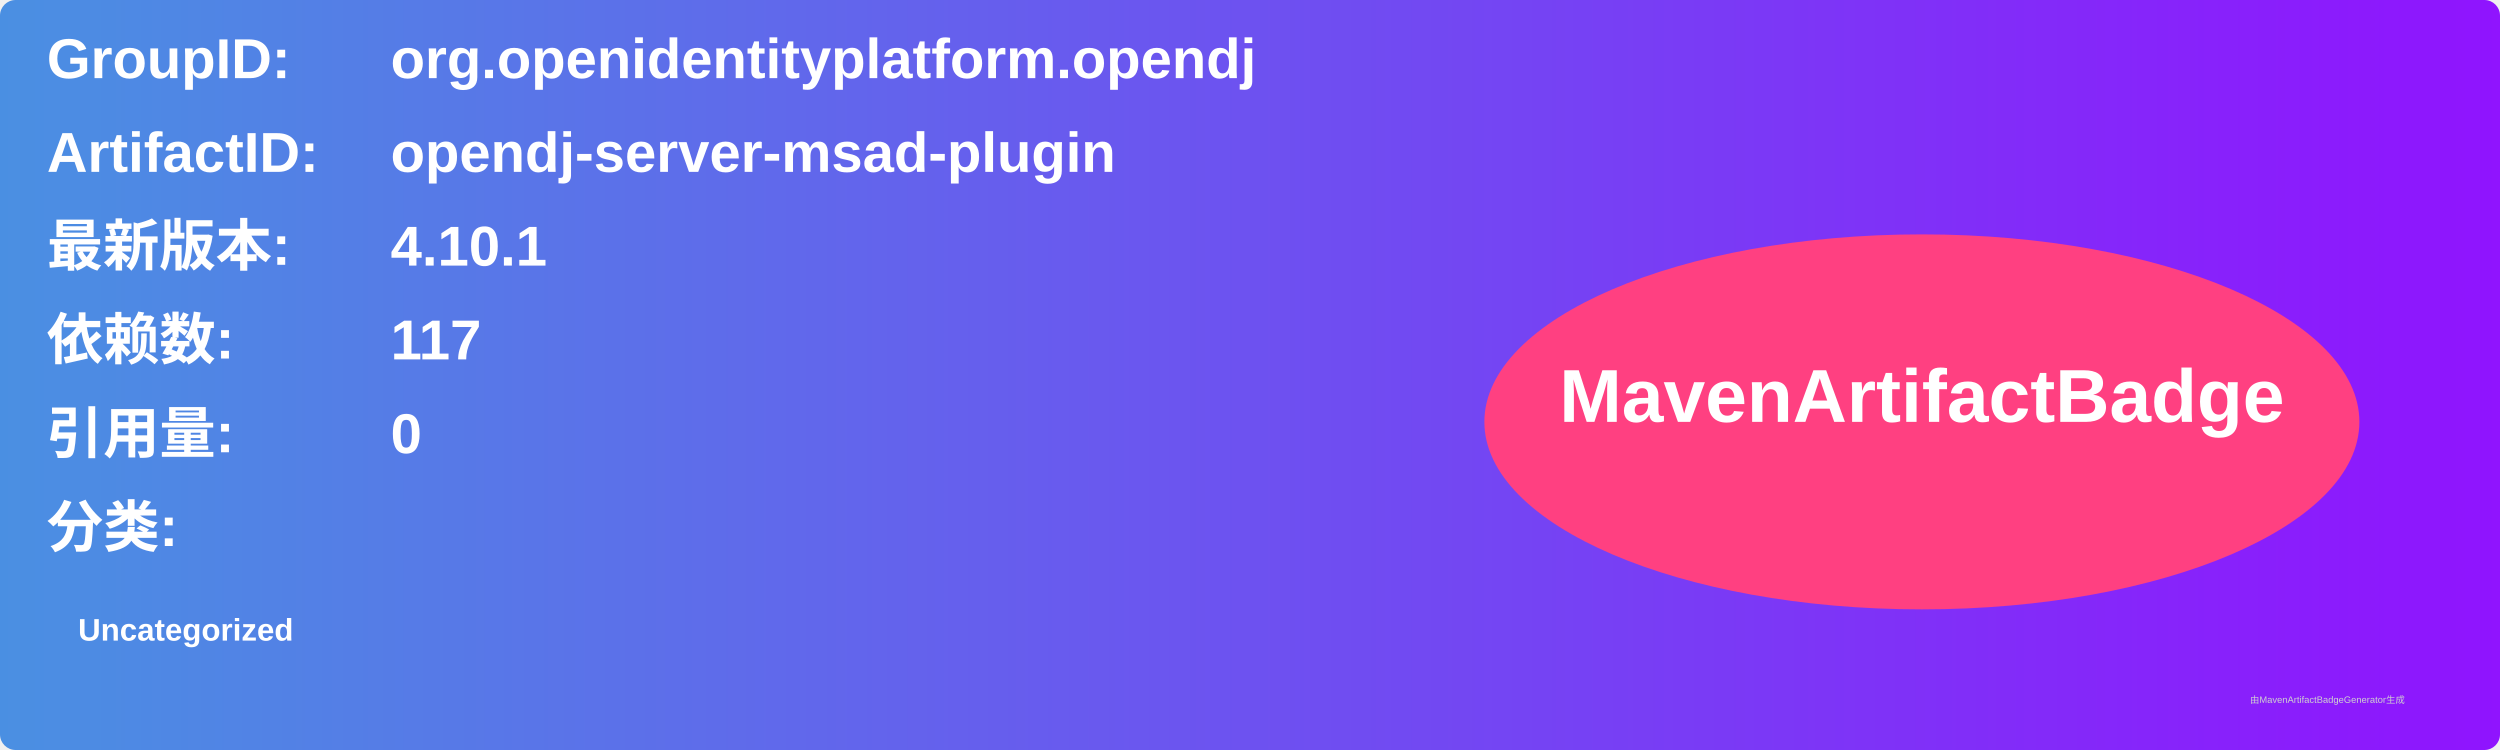
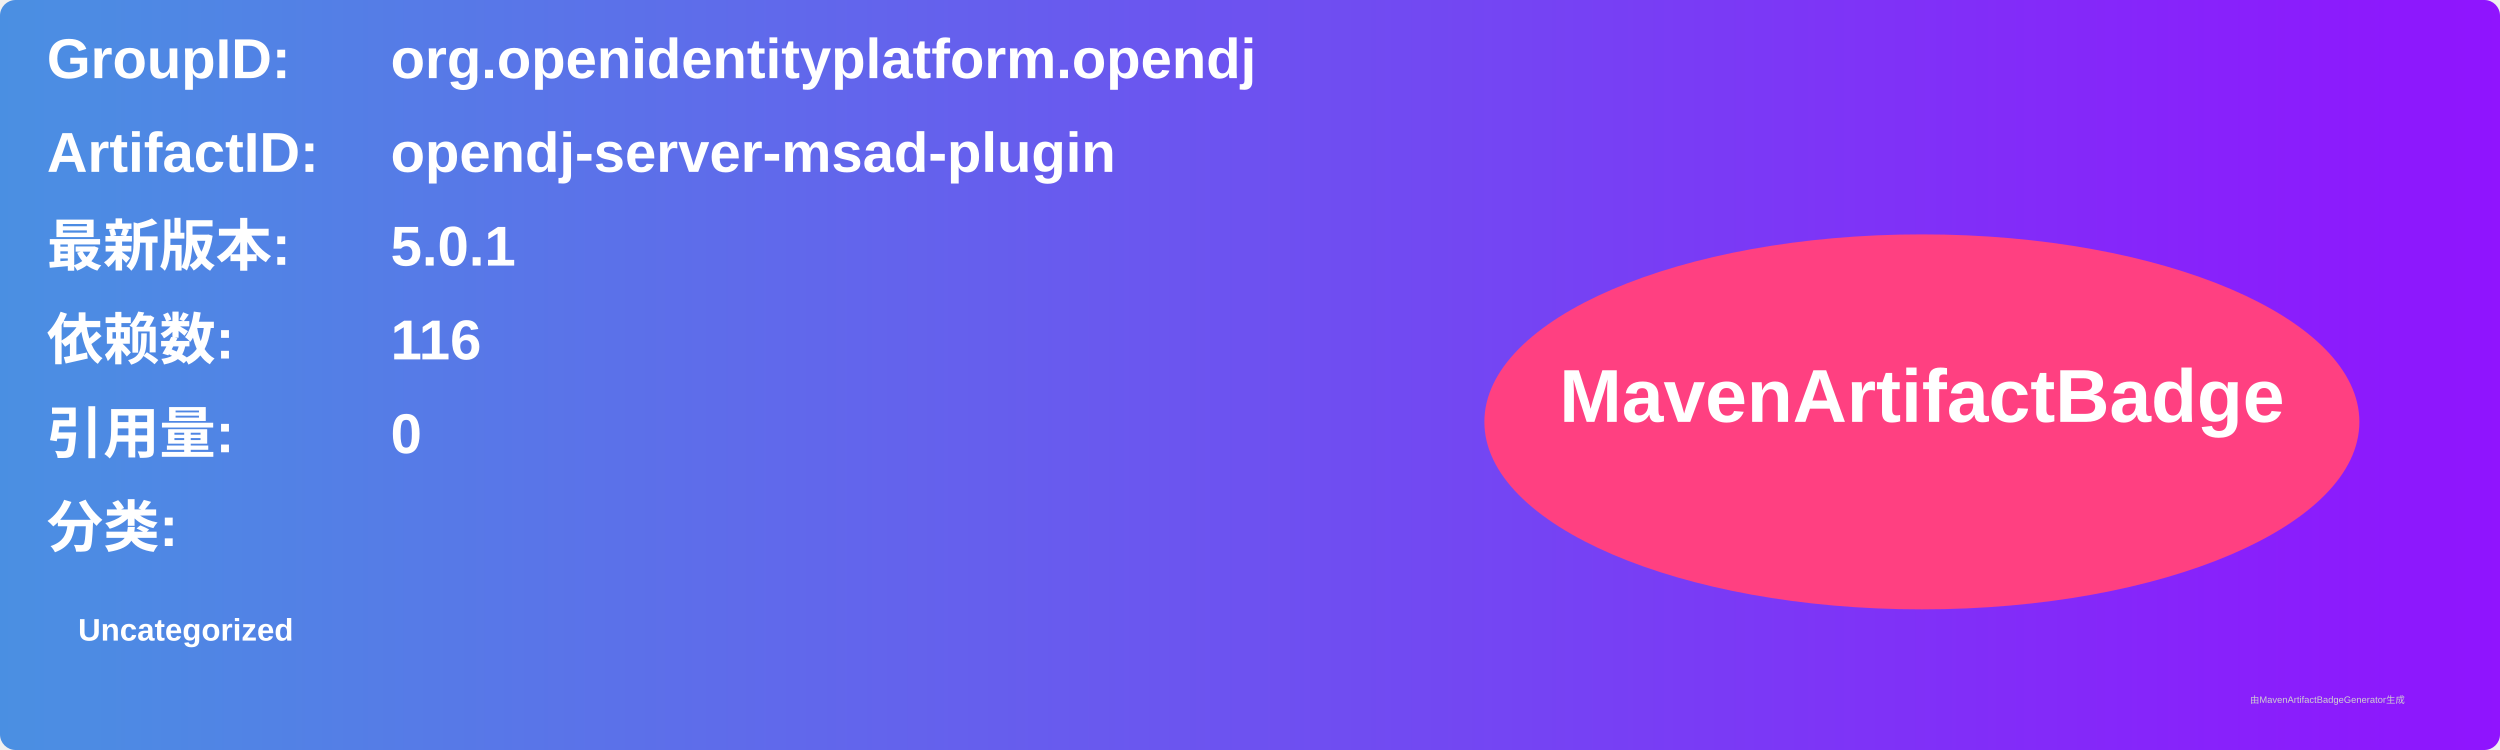
<svg xmlns="http://www.w3.org/2000/svg" width="800" height="240" viewBox="0 0 800 240">
  <linearGradient id="grad" x1="0%" y1="0%" x2="100%" y2="0%">
    <stop offset="0%" stop-color="#4a90e2" />
    <stop offset="100%" stop-color="#9013fe" />
  </linearGradient>
  <rect width="100%" height="100%" rx="5" ry="5" fill="url(#grad)" />
  <g transform="translate(15, 15)">
    <text x="0" y="10" font-family="Arial" font-size="18" fill="white" font-weight="bold" width="260">GroupID:</text>
    <text x="110" y="10" font-family="Arial" font-size="18" fill="white" font-weight="bold" width="460">org.openidentityplatform.opendj</text>
    <text x="0" y="40" font-family="Arial" font-size="18" fill="white" font-weight="bold" width="260">ArtifactID:</text>
    <text x="110" y="40" font-family="Arial" font-size="18" fill="white" font-weight="bold" width="460">opendj-server-msad-plugin</text>
    <text x="0" y="70" font-family="Arial" font-size="18" fill="white" font-weight="bold">最新版本:</text>
    <text x="110" y="70" font-family="Arial" font-size="18" fill="white" font-weight="bold">
-       <tspan font-weight="bold">4.10.1</tspan>
+       <tspan font-weight="bold">5.0.1</tspan>
    </text>
    <text x="0" y="100" font-family="Arial" font-size="18" fill="white" font-weight="bold">依赖数: </text>
    <text x="110" y="100" font-family="Arial" font-size="18" fill="white">
-       <tspan font-weight="bold">117</tspan>
+       <tspan font-weight="bold">116</tspan>
    </text>
    <text x="0" y="130" font-family="Arial" font-size="18" fill="white" font-weight="bold">引用量: </text>
    <text x="110" y="130" font-family="Arial" font-size="18" fill="white">
      <tspan font-weight="bold">0</tspan>
    </text>
    <text x="0" y="160" font-family="Arial" font-size="18" fill="white" font-weight="bold">分类:</text>
    <text x="10" y="190" font-family="Arial" font-size="10" fill="white">
      <tspan font-weight="bold">Uncategorized</tspan>
    </text>
    <ellipse cx="600" cy="120" rx="140" ry="60" fill="#ff4081" />
    <text x="600" y="120" text-anchor="middle" font-family="Arial" font-size="24" fill="white" font-weight="bold">MavenArtifactBadge</text>
  </g>
  <text x="720" y="225" font-family="Arial" font-size="3" fill="#d0d0d0">由MavenArtifactBadgeGenerator生成</text>
</svg>
